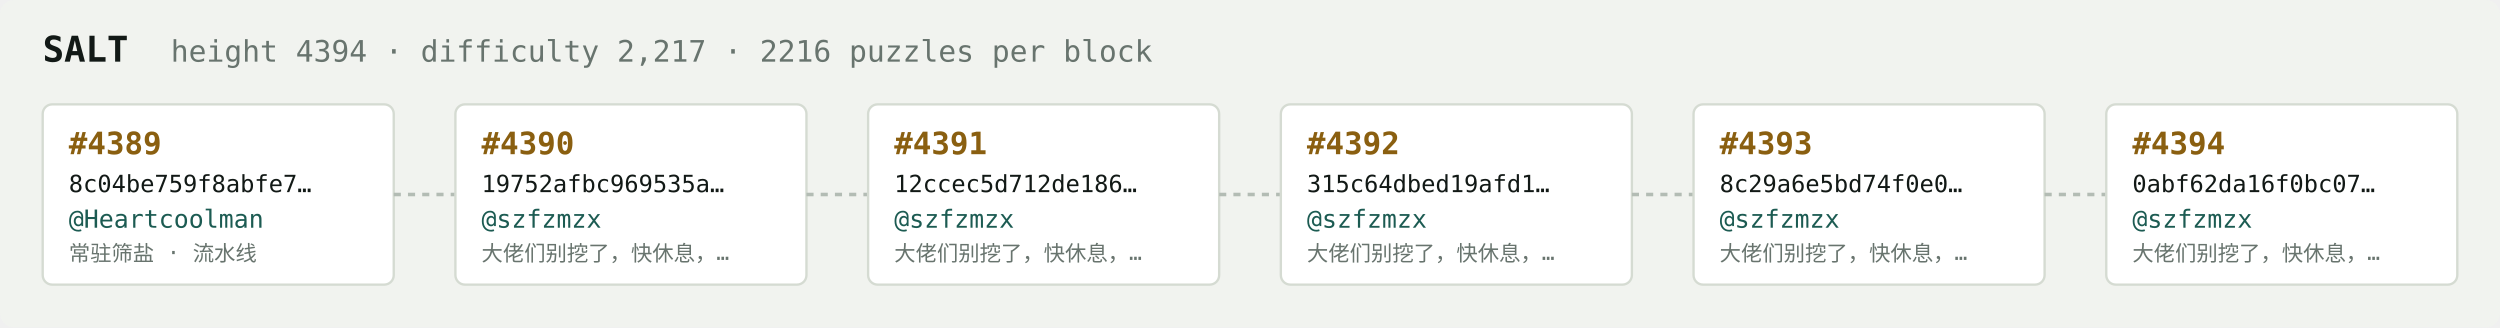
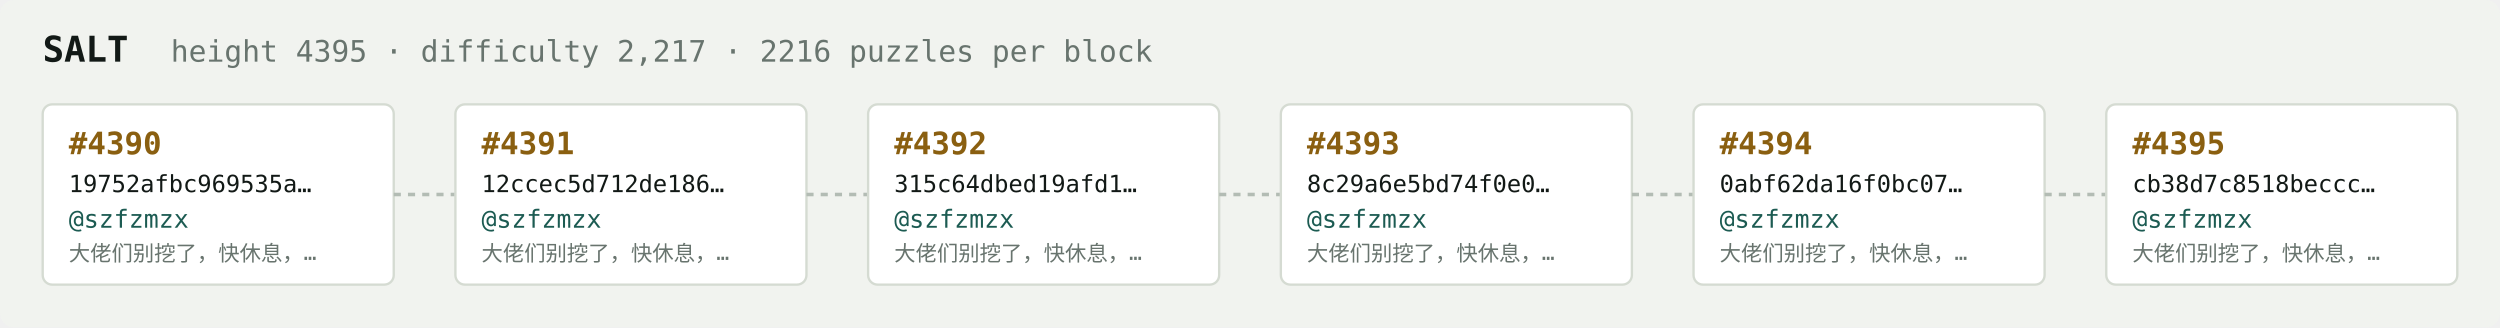
<svg xmlns="http://www.w3.org/2000/svg" width="1054" height="138" viewBox="0 0 1054 138" font-family="ui-monospace,SFMono-Regular,Menlo,monospace">
  <rect fill="#f1f3ef" width="1054" height="138" rx="6" />
  <text x="18" y="26" fill="#121916" font-size="15" font-weight="700">SALT</text>
-   <text x="72" y="26" fill="#68746e" font-size="12.5">height 4394 · difficulty 2,217 · 2216 puzzles per block</text>
+   <text x="72" y="26" fill="#68746e" font-size="12.5">height 4395 · difficulty 2,217 · 2216 puzzles per block</text>
  <rect x="18" y="44" width="148" height="76" rx="4" fill="#ffffff" stroke="#d5dbd2" stroke-width="1" />
-   <text x="29" y="65" fill="#8a5f10" font-size="13" font-weight="700">#4389</text>
-   <text x="29" y="81" fill="#121916" font-size="10">8c04be759f8abfe7…</text>
-   <text x="29" y="96" fill="#1c5b52" font-size="10.5">@Heartcoolman</text>
-   <text x="29" y="110" fill="#68746e" font-size="9">常驻筛盐 · 流水线</text>
+   <text x="29" y="65" fill="#8a5f10" font-size="13" font-weight="700">#4390</text>
+   <text x="29" y="81" fill="#121916" font-size="10">19752afbc969535a…</text>
+   <text x="29" y="96" fill="#1c5b52" font-size="10.5">@szfzmzx</text>
+   <text x="29" y="110" fill="#68746e" font-size="9">大佬们别挖了，快休息，…</text>
  <line x1="166" y1="82.0" x2="192" y2="82.0" stroke="#b3bcb4" stroke-width="1.5" stroke-dasharray="3 3" />
  <rect x="192" y="44" width="148" height="76" rx="4" fill="#ffffff" stroke="#d5dbd2" stroke-width="1" />
-   <text x="203" y="65" fill="#8a5f10" font-size="13" font-weight="700">#4390</text>
-   <text x="203" y="81" fill="#121916" font-size="10">19752afbc969535a…</text>
+   <text x="203" y="65" fill="#8a5f10" font-size="13" font-weight="700">#4391</text>
+   <text x="203" y="81" fill="#121916" font-size="10">12ccec5d712de186…</text>
  <text x="203" y="96" fill="#1c5b52" font-size="10.5">@szfzmzx</text>
  <text x="203" y="110" fill="#68746e" font-size="9">大佬们别挖了，快休息，…</text>
  <line x1="340" y1="82.0" x2="366" y2="82.0" stroke="#b3bcb4" stroke-width="1.5" stroke-dasharray="3 3" />
  <rect x="366" y="44" width="148" height="76" rx="4" fill="#ffffff" stroke="#d5dbd2" stroke-width="1" />
-   <text x="377" y="65" fill="#8a5f10" font-size="13" font-weight="700">#4391</text>
-   <text x="377" y="81" fill="#121916" font-size="10">12ccec5d712de186…</text>
+   <text x="377" y="65" fill="#8a5f10" font-size="13" font-weight="700">#4392</text>
+   <text x="377" y="81" fill="#121916" font-size="10">315c64dbed19afd1…</text>
  <text x="377" y="96" fill="#1c5b52" font-size="10.5">@szfzmzx</text>
  <text x="377" y="110" fill="#68746e" font-size="9">大佬们别挖了，快休息，…</text>
  <line x1="514" y1="82.0" x2="540" y2="82.0" stroke="#b3bcb4" stroke-width="1.5" stroke-dasharray="3 3" />
  <rect x="540" y="44" width="148" height="76" rx="4" fill="#ffffff" stroke="#d5dbd2" stroke-width="1" />
-   <text x="551" y="65" fill="#8a5f10" font-size="13" font-weight="700">#4392</text>
-   <text x="551" y="81" fill="#121916" font-size="10">315c64dbed19afd1…</text>
+   <text x="551" y="65" fill="#8a5f10" font-size="13" font-weight="700">#4393</text>
+   <text x="551" y="81" fill="#121916" font-size="10">8c29a6e5bd74f0e0…</text>
  <text x="551" y="96" fill="#1c5b52" font-size="10.5">@szfzmzx</text>
  <text x="551" y="110" fill="#68746e" font-size="9">大佬们别挖了，快休息，…</text>
  <line x1="688" y1="82.0" x2="714" y2="82.0" stroke="#b3bcb4" stroke-width="1.5" stroke-dasharray="3 3" />
  <rect x="714" y="44" width="148" height="76" rx="4" fill="#ffffff" stroke="#d5dbd2" stroke-width="1" />
-   <text x="725" y="65" fill="#8a5f10" font-size="13" font-weight="700">#4393</text>
-   <text x="725" y="81" fill="#121916" font-size="10">8c29a6e5bd74f0e0…</text>
+   <text x="725" y="65" fill="#8a5f10" font-size="13" font-weight="700">#4394</text>
+   <text x="725" y="81" fill="#121916" font-size="10">0abf62da16f0bc07…</text>
  <text x="725" y="96" fill="#1c5b52" font-size="10.5">@szfzmzx</text>
  <text x="725" y="110" fill="#68746e" font-size="9">大佬们别挖了，快休息，…</text>
  <line x1="862" y1="82.0" x2="888" y2="82.0" stroke="#b3bcb4" stroke-width="1.5" stroke-dasharray="3 3" />
  <rect x="888" y="44" width="148" height="76" rx="4" fill="#ffffff" stroke="#d5dbd2" stroke-width="1" />
-   <text x="899" y="65" fill="#8a5f10" font-size="13" font-weight="700">#4394</text>
-   <text x="899" y="81" fill="#121916" font-size="10">0abf62da16f0bc07…</text>
+   <text x="899" y="65" fill="#8a5f10" font-size="13" font-weight="700">#4395</text>
+   <text x="899" y="81" fill="#121916" font-size="10">cb38d7c8518beccc…</text>
  <text x="899" y="96" fill="#1c5b52" font-size="10.5">@szfzmzx</text>
  <text x="899" y="110" fill="#68746e" font-size="9">大佬们别挖了，快休息，…</text>
</svg>
